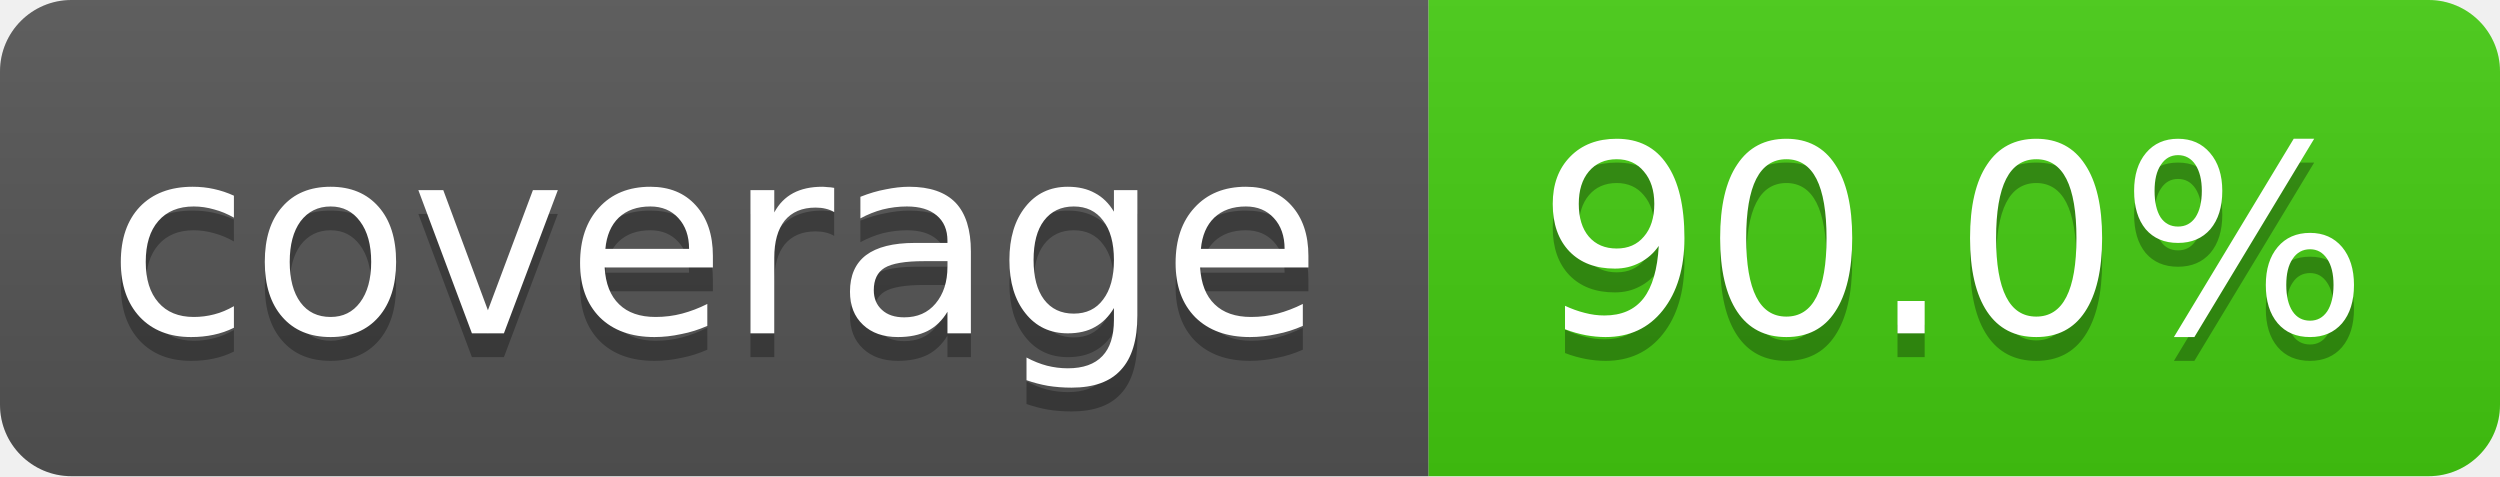
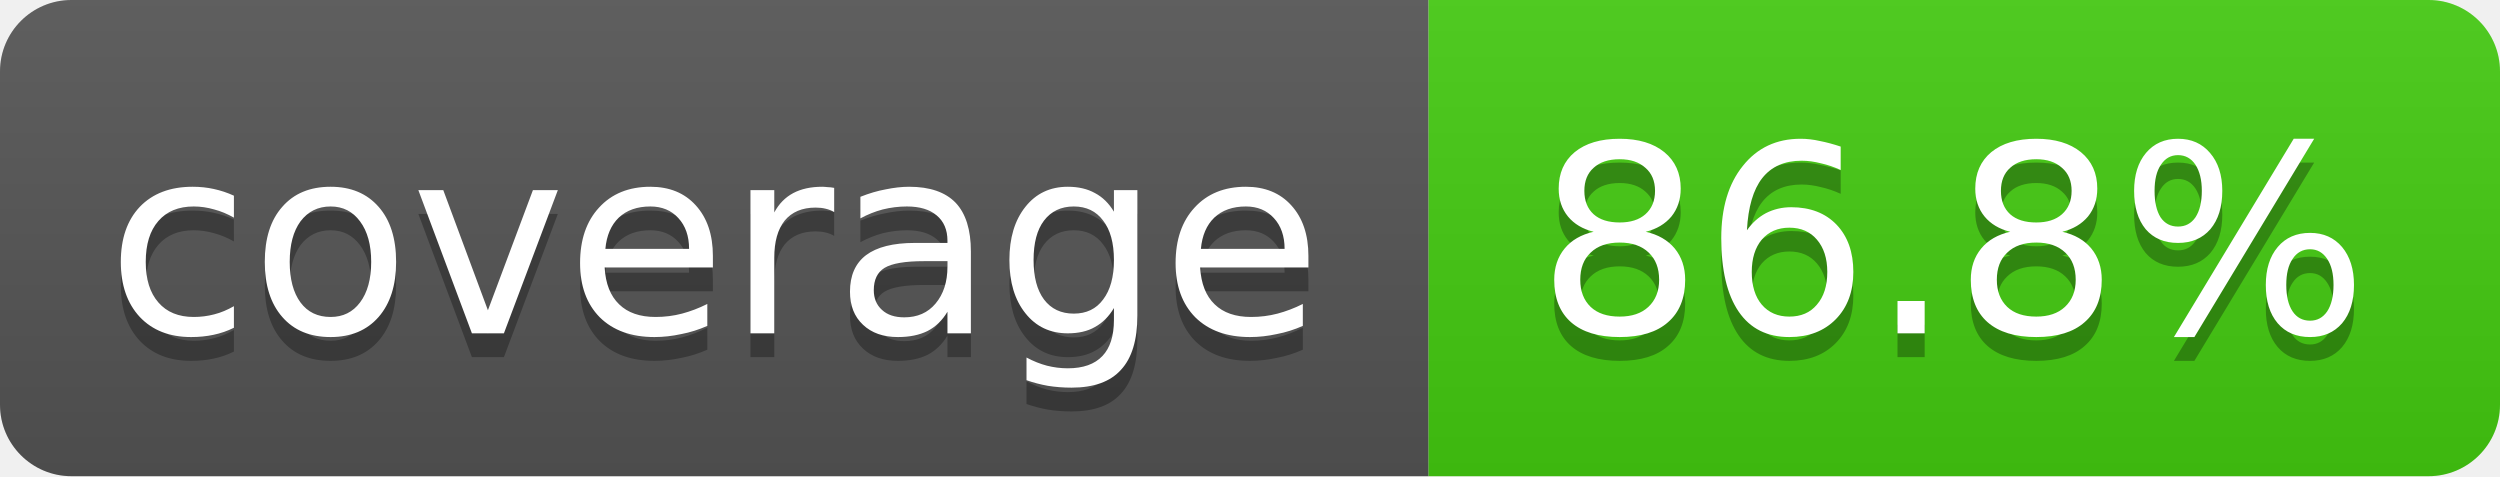
<svg xmlns="http://www.w3.org/2000/svg" width="105" height="20">
  <linearGradient id="smooth" x2="0" y2="100%">
    <stop offset="0" stop-color="#bbb" stop-opacity=".1" />
    <stop offset="1" stop-opacity=".1" />
  </linearGradient>
  <clipPath id="round">
    <rect width="105" height="20" rx="3" fill="#fff" />
  </clipPath>
  <g clip-path="url(#round)">
    <rect width="60" height="20" fill="#555" />
    <rect x="60" width="45" height="20" fill="#4c1" />
    <rect width="105" height="20" fill="url(#smooth)" />
  </g>
  <g fill="#fff" text-anchor="middle" font-family="DejaVu Sans,Verdana,Geneva,sans-serif" font-size="11">
    <text x="30" y="15" fill="#010101" fill-opacity=".3">coverage</text>
    <text x="30" y="14">coverage</text>
-     <text x="82" y="15" fill="#010101" fill-opacity=".3">90.0%</text>
-     <text x="82" y="14">90.0%</text>
+     <text x="82" y="15" fill="#010101" fill-opacity=".3">86.8%</text>
+     <text x="82" y="14">86.8%</text>
  </g>
</svg>
